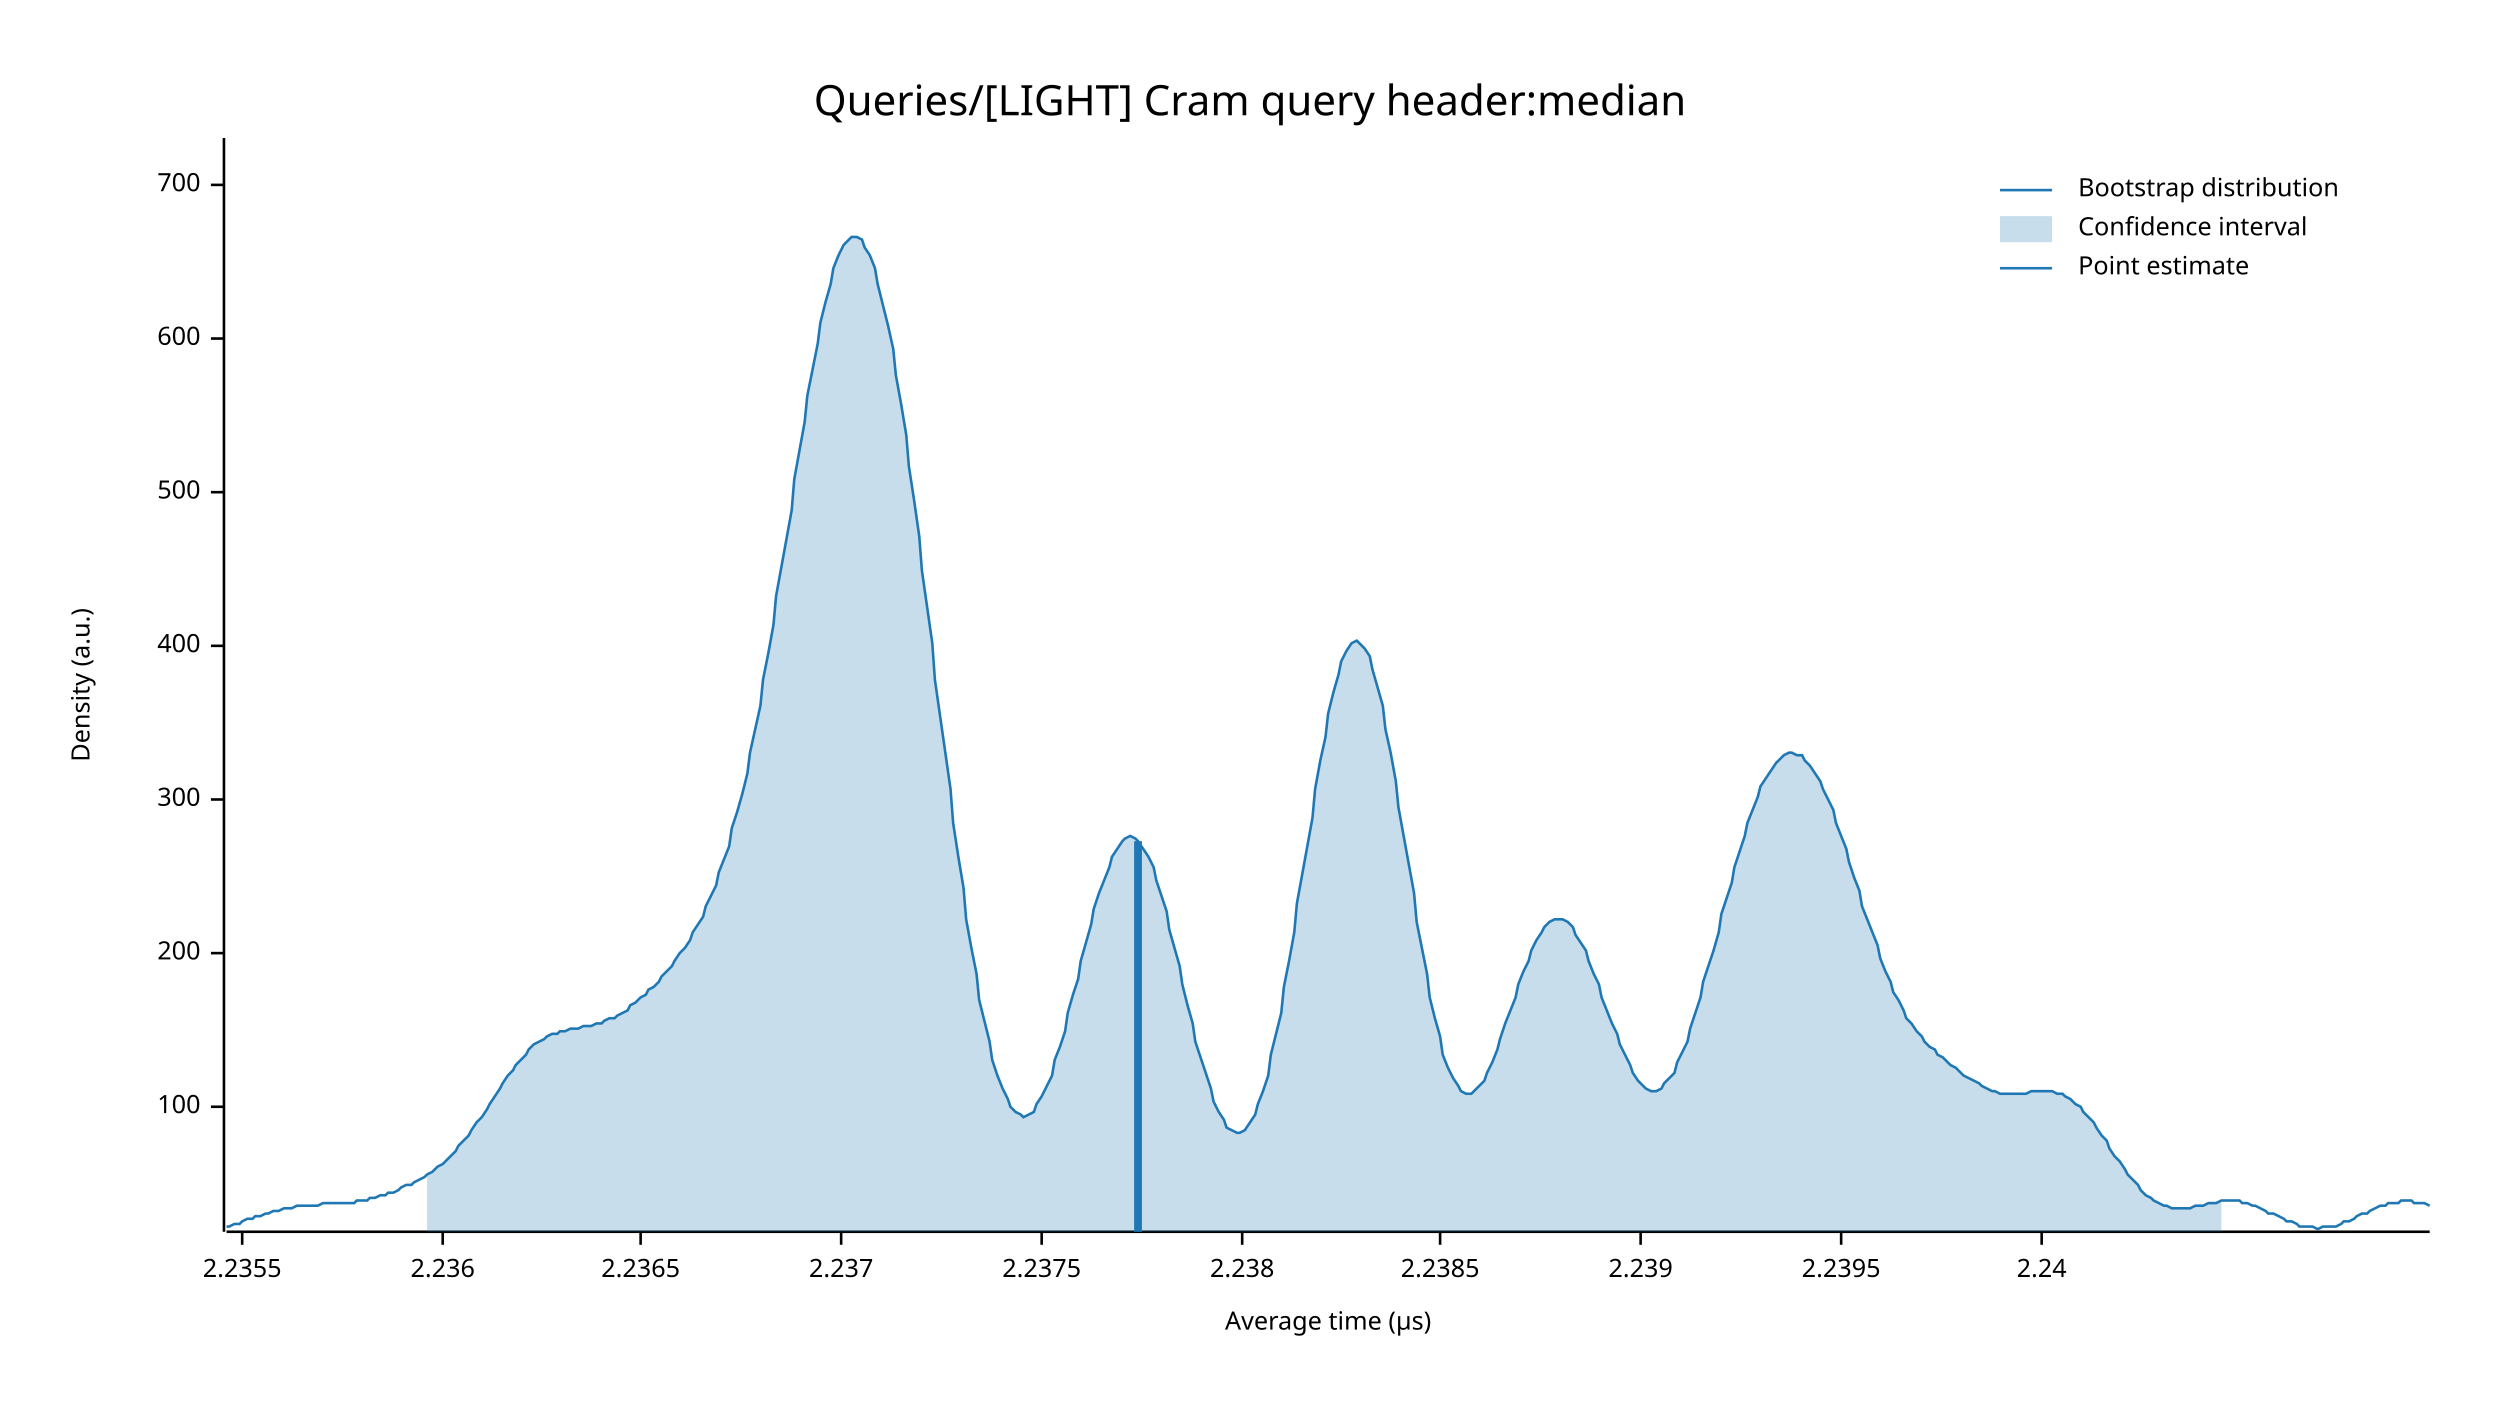
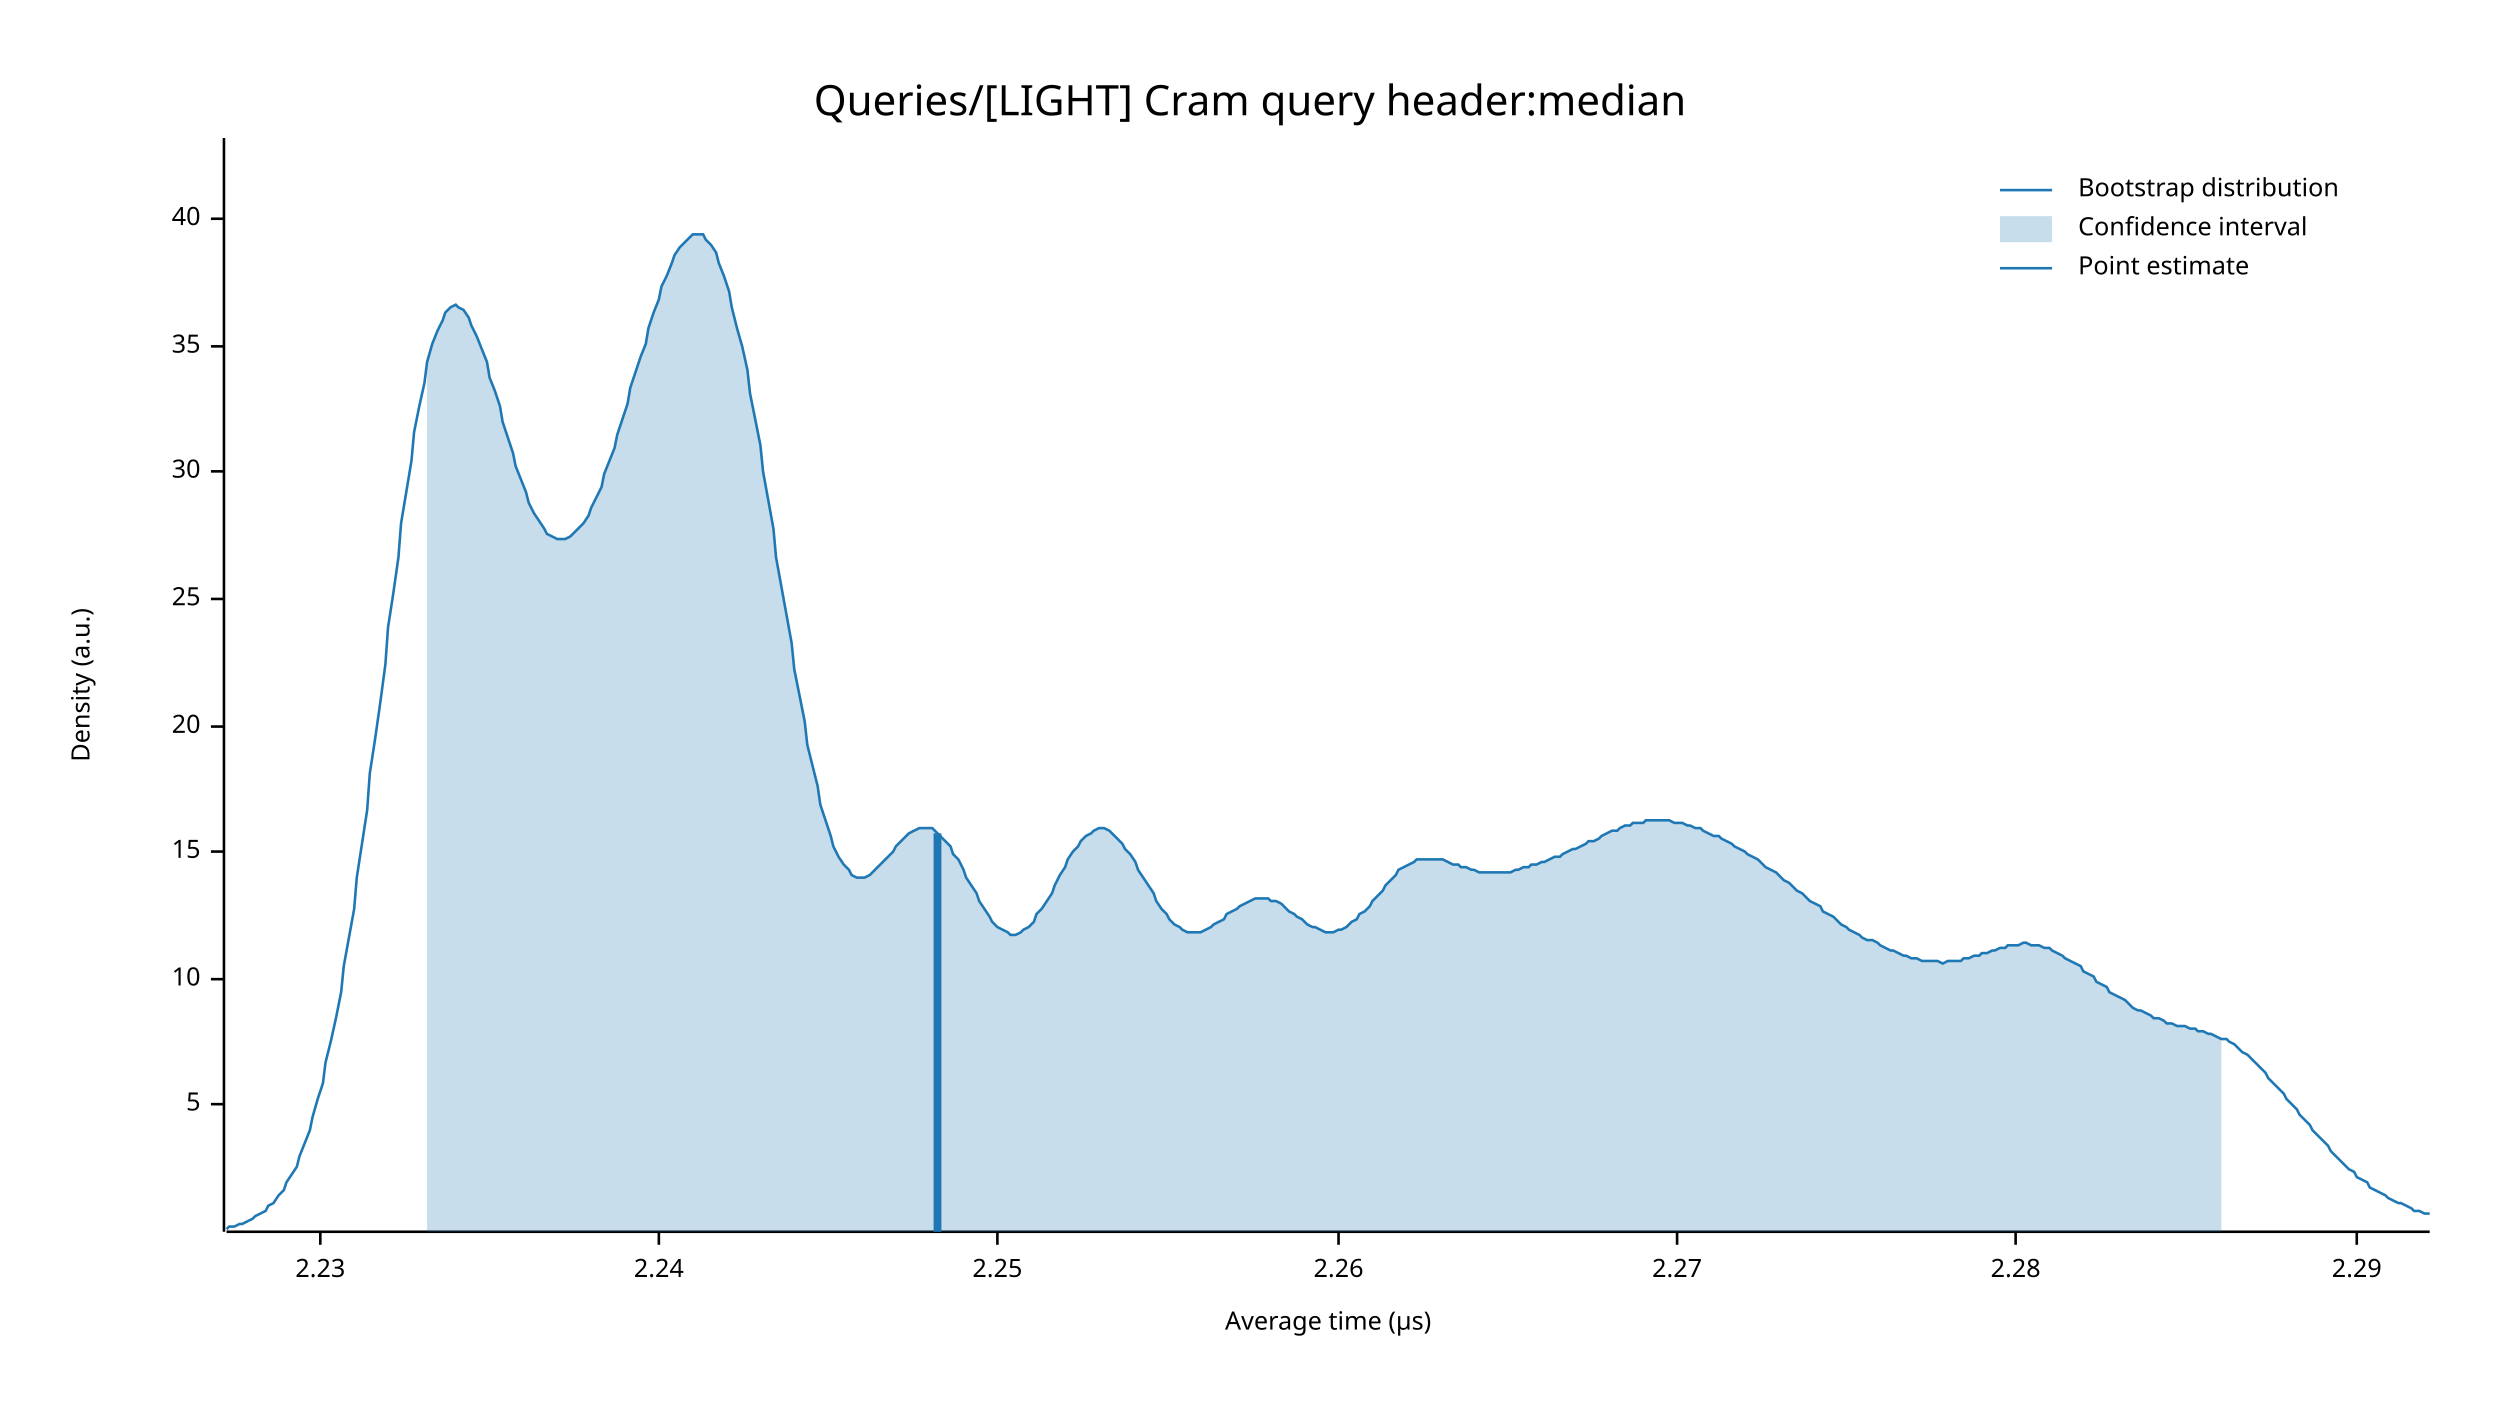
<svg xmlns="http://www.w3.org/2000/svg" width="960" height="540" viewBox="0 0 960 540">
  <text x="480" y="32" dy="0.76em" text-anchor="middle" font-family="sans-serif" font-size="16.129" opacity="1" fill="#000000">
Queries/[LIGHT] Cram query header:median
</text>
  <text x="27" y="263" dy="0.76em" text-anchor="middle" font-family="sans-serif" font-size="9.677" opacity="1" fill="#000000" transform="rotate(270, 27, 263)">
Density (a.u.)
</text>
  <text x="510" y="513" dy="-0.5ex" text-anchor="middle" font-family="sans-serif" font-size="9.677" opacity="1" fill="#000000">
Average time (µs)
</text>
  <polyline fill="none" opacity="1" stroke="#000000" stroke-width="1" points="86,53 86,473 " />
-   <text x="77" y="425" dy="0.5ex" text-anchor="end" font-family="sans-serif" font-size="9.677" opacity="1" fill="#000000">
- 100
+   <text x="77" y="424" dy="0.5ex" text-anchor="end" font-family="sans-serif" font-size="9.677" opacity="1" fill="#000000">
+ 5
</text>
-   <polyline fill="none" opacity="1" stroke="#000000" stroke-width="1" points="81,425 86,425 " />
-   <text x="77" y="366" dy="0.5ex" text-anchor="end" font-family="sans-serif" font-size="9.677" opacity="1" fill="#000000">
- 200
+   <polyline fill="none" opacity="1" stroke="#000000" stroke-width="1" points="81,424 86,424 " />
+   <text x="77" y="376" dy="0.5ex" text-anchor="end" font-family="sans-serif" font-size="9.677" opacity="1" fill="#000000">
+ 10
</text>
-   <polyline fill="none" opacity="1" stroke="#000000" stroke-width="1" points="81,366 86,366 " />
-   <text x="77" y="307" dy="0.5ex" text-anchor="end" font-family="sans-serif" font-size="9.677" opacity="1" fill="#000000">
- 300
+   <polyline fill="none" opacity="1" stroke="#000000" stroke-width="1" points="81,376 86,376 " />
+   <text x="77" y="327" dy="0.5ex" text-anchor="end" font-family="sans-serif" font-size="9.677" opacity="1" fill="#000000">
+ 15
</text>
-   <polyline fill="none" opacity="1" stroke="#000000" stroke-width="1" points="81,307 86,307 " />
-   <text x="77" y="248" dy="0.5ex" text-anchor="end" font-family="sans-serif" font-size="9.677" opacity="1" fill="#000000">
- 400
+   <polyline fill="none" opacity="1" stroke="#000000" stroke-width="1" points="81,327 86,327 " />
+   <text x="77" y="279" dy="0.5ex" text-anchor="end" font-family="sans-serif" font-size="9.677" opacity="1" fill="#000000">
+ 20
</text>
-   <polyline fill="none" opacity="1" stroke="#000000" stroke-width="1" points="81,248 86,248 " />
-   <text x="77" y="189" dy="0.5ex" text-anchor="end" font-family="sans-serif" font-size="9.677" opacity="1" fill="#000000">
- 500
+   <polyline fill="none" opacity="1" stroke="#000000" stroke-width="1" points="81,279 86,279 " />
+   <text x="77" y="230" dy="0.5ex" text-anchor="end" font-family="sans-serif" font-size="9.677" opacity="1" fill="#000000">
+ 25
</text>
-   <polyline fill="none" opacity="1" stroke="#000000" stroke-width="1" points="81,189 86,189 " />
-   <text x="77" y="130" dy="0.5ex" text-anchor="end" font-family="sans-serif" font-size="9.677" opacity="1" fill="#000000">
- 600
+   <polyline fill="none" opacity="1" stroke="#000000" stroke-width="1" points="81,230 86,230 " />
+   <text x="77" y="181" dy="0.5ex" text-anchor="end" font-family="sans-serif" font-size="9.677" opacity="1" fill="#000000">
+ 30
</text>
-   <polyline fill="none" opacity="1" stroke="#000000" stroke-width="1" points="81,130 86,130 " />
-   <text x="77" y="71" dy="0.5ex" text-anchor="end" font-family="sans-serif" font-size="9.677" opacity="1" fill="#000000">
- 700
+   <polyline fill="none" opacity="1" stroke="#000000" stroke-width="1" points="81,181 86,181 " />
+   <text x="77" y="133" dy="0.5ex" text-anchor="end" font-family="sans-serif" font-size="9.677" opacity="1" fill="#000000">
+ 35
</text>
-   <polyline fill="none" opacity="1" stroke="#000000" stroke-width="1" points="81,71 86,71 " />
+   <polyline fill="none" opacity="1" stroke="#000000" stroke-width="1" points="81,133 86,133 " />
+   <text x="77" y="84" dy="0.5ex" text-anchor="end" font-family="sans-serif" font-size="9.677" opacity="1" fill="#000000">
+ 40
+ </text>
+   <polyline fill="none" opacity="1" stroke="#000000" stroke-width="1" points="81,84 86,84 " />
  <polyline fill="none" opacity="1" stroke="#000000" stroke-width="1" points="87,473 933,473 " />
-   <text x="93" y="483" dy="0.76em" text-anchor="middle" font-family="sans-serif" font-size="9.677" opacity="1" fill="#000000">
- 2.2355
+   <text x="123" y="483" dy="0.76em" text-anchor="middle" font-family="sans-serif" font-size="9.677" opacity="1" fill="#000000">
+ 2.23
</text>
-   <polyline fill="none" opacity="1" stroke="#000000" stroke-width="1" points="93,473 93,478 " />
-   <text x="170" y="483" dy="0.76em" text-anchor="middle" font-family="sans-serif" font-size="9.677" opacity="1" fill="#000000">
- 2.236
- </text>
-   <polyline fill="none" opacity="1" stroke="#000000" stroke-width="1" points="170,473 170,478 " />
-   <text x="246" y="483" dy="0.76em" text-anchor="middle" font-family="sans-serif" font-size="9.677" opacity="1" fill="#000000">
- 2.2365
- </text>
-   <polyline fill="none" opacity="1" stroke="#000000" stroke-width="1" points="246,473 246,478 " />
-   <text x="323" y="483" dy="0.76em" text-anchor="middle" font-family="sans-serif" font-size="9.677" opacity="1" fill="#000000">
- 2.237
- </text>
-   <polyline fill="none" opacity="1" stroke="#000000" stroke-width="1" points="323,473 323,478 " />
-   <text x="400" y="483" dy="0.76em" text-anchor="middle" font-family="sans-serif" font-size="9.677" opacity="1" fill="#000000">
- 2.2375
- </text>
-   <polyline fill="none" opacity="1" stroke="#000000" stroke-width="1" points="400,473 400,478 " />
-   <text x="477" y="483" dy="0.76em" text-anchor="middle" font-family="sans-serif" font-size="9.677" opacity="1" fill="#000000">
- 2.238
- </text>
-   <polyline fill="none" opacity="1" stroke="#000000" stroke-width="1" points="477,473 477,478 " />
-   <text x="553" y="483" dy="0.76em" text-anchor="middle" font-family="sans-serif" font-size="9.677" opacity="1" fill="#000000">
- 2.2385
- </text>
-   <polyline fill="none" opacity="1" stroke="#000000" stroke-width="1" points="553,473 553,478 " />
-   <text x="630" y="483" dy="0.76em" text-anchor="middle" font-family="sans-serif" font-size="9.677" opacity="1" fill="#000000">
- 2.239
- </text>
-   <polyline fill="none" opacity="1" stroke="#000000" stroke-width="1" points="630,473 630,478 " />
-   <text x="707" y="483" dy="0.76em" text-anchor="middle" font-family="sans-serif" font-size="9.677" opacity="1" fill="#000000">
- 2.2395
- </text>
-   <polyline fill="none" opacity="1" stroke="#000000" stroke-width="1" points="707,473 707,478 " />
-   <text x="784" y="483" dy="0.76em" text-anchor="middle" font-family="sans-serif" font-size="9.677" opacity="1" fill="#000000">
+   <polyline fill="none" opacity="1" stroke="#000000" stroke-width="1" points="123,473 123,478 " />
+   <text x="253" y="483" dy="0.76em" text-anchor="middle" font-family="sans-serif" font-size="9.677" opacity="1" fill="#000000">
2.24
</text>
-   <polyline fill="none" opacity="1" stroke="#000000" stroke-width="1" points="784,473 784,478 " />
-   <polyline fill="none" opacity="1" stroke="#1F78B4" stroke-width="1" points="87,471 88,471 90,470 92,470 93,469 95,468 97,468 98,467 100,467 102,466 103,466 105,465 107,465 109,464 110,464 112,464 114,463 115,463 117,463 119,463 120,463 122,463 124,462 125,462 127,462 129,462 131,462 132,462 134,462 136,462 137,461 139,461 141,461 142,460 144,460 146,459 148,459 149,458 151,458 153,457 154,456 156,455 158,455 159,454 161,453 163,452 164,451 166,450 168,448 170,447 171,446 173,444 175,442 176,440 178,438 180,436 181,434 183,431 185,429 187,426 188,424 190,421 192,418 193,416 195,413 197,411 198,409 200,407 202,405 203,403 205,401 207,400 209,399 210,398 212,397 214,397 215,396 217,396 219,395 220,395 222,395 224,394 226,394 227,394 229,393 231,393 232,392 234,391 236,391 237,390 239,389 241,388 242,386 244,385 246,383 248,382 249,380 251,379 253,377 254,375 256,373 258,371 259,369 261,366 263,364 265,361 266,358 268,355 270,352 271,348 273,344 275,340 276,335 278,330 280,325 281,318 283,312 285,305 287,297 288,289 290,280 292,271 293,261 295,251 297,240 298,229 300,218 302,207 304,196 305,184 307,173 309,162 310,152 312,142 314,132 315,124 317,116 319,109 320,103 322,98 324,94 326,92 327,91 329,91 331,92 332,95 334,98 336,103 337,109 339,117 341,125 343,134 344,144 346,155 348,167 349,179 351,192 353,206 354,219 356,233 358,247 359,261 361,275 363,289 365,303 366,316 368,329 370,341 371,353 373,364 375,374 376,384 378,392 380,400 381,407 383,413 385,418 387,422 388,425 390,427 392,428 393,429 395,428 397,427 398,424 400,421 402,417 404,413 405,407 407,402 409,396 410,389 412,382 414,376 415,369 417,362 419,355 420,349 422,343 424,338 426,333 427,329 429,326 431,323 432,322 434,321 436,322 437,323 439,326 441,329 443,333 444,338 446,344 448,350 449,357 451,364 453,371 454,378 456,386 458,393 459,400 461,406 463,412 465,418 466,423 468,427 470,430 471,433 473,434 475,435 476,435 478,434 480,431 482,428 483,424 485,419 487,413 488,405 490,397 492,389 493,379 495,369 497,358 498,347 500,336 502,325 504,314 505,303 507,292 509,283 510,274 512,266 514,259 515,254 517,250 519,247 521,246 522,247 524,249 526,252 527,257 529,264 531,271 532,280 534,289 536,300 537,310 539,321 541,332 543,343 544,354 546,364 548,374 549,383 551,391 553,398 554,405 556,410 558,414 560,417 561,419 563,420 565,420 566,419 568,417 570,415 571,412 573,408 575,403 576,399 578,393 580,388 582,383 583,378 585,373 587,369 588,365 590,361 592,358 593,356 595,354 597,353 599,353 600,353 602,354 604,356 605,359 607,362 609,365 610,369 612,374 614,378 615,383 617,388 619,393 621,397 622,401 624,405 626,409 627,412 629,415 631,417 632,418 634,419 636,419 638,418 639,416 641,414 643,412 644,408 646,404 648,400 649,395 651,389 653,383 654,377 656,371 658,365 660,358 661,351 663,345 665,339 666,333 668,327 670,321 671,316 673,311 675,306 676,302 678,299 680,296 682,293 683,292 685,290 687,289 688,289 690,290 692,290 693,292 695,294 697,297 699,300 700,303 702,307 704,311 705,316 707,321 709,326 710,331 712,337 714,342 715,348 717,353 719,358 721,363 722,368 724,373 726,377 727,381 729,384 731,388 732,391 734,393 736,396 738,398 739,400 741,402 743,403 744,405 746,406 748,408 749,409 751,410 753,412 754,413 756,414 758,415 760,416 761,417 763,418 765,419 766,419 768,420 770,420 771,420 773,420 775,420 777,420 778,420 780,419 782,419 783,419 785,419 787,419 788,419 790,420 792,420 793,421 795,422 797,424 799,425 800,427 802,429 804,431 805,433 807,436 809,438 810,441 812,444 814,446 816,449 817,451 819,453 821,455 822,457 824,459 826,460 827,461 829,462 831,463 832,463 834,464 836,464 838,464 839,464 841,464 843,463 844,463 846,463 848,462 849,462 851,462 853,461 855,461 856,461 858,461 860,461 861,462 863,462 865,463 866,463 868,464 870,465 871,466 873,466 875,467 877,468 878,469 880,469 882,470 883,471 885,471 887,471 888,471 890,472 892,471 894,471 895,471 897,471 899,470 900,469 902,469 904,468 905,467 907,466 909,466 910,465 912,464 914,463 916,463 917,462 919,462 921,462 922,461 924,461 926,461 927,462 929,462 931,462 933,463 " />
-   <polygon opacity="0.25" fill="#1F78B4" points="164,451 166,450 168,448 170,447 171,446 173,444 175,442 176,440 178,438 180,436 181,434 183,431 185,429 187,426 188,424 190,421 192,418 193,416 195,413 197,411 198,409 200,407 202,405 203,403 205,401 207,400 209,399 210,398 212,397 214,397 215,396 217,396 219,395 220,395 222,395 224,394 226,394 227,394 229,393 231,393 232,392 234,391 236,391 237,390 239,389 241,388 242,386 244,385 246,383 248,382 249,380 251,379 253,377 254,375 256,373 258,371 259,369 261,366 263,364 265,361 266,358 268,355 270,352 271,348 273,344 275,340 276,335 278,330 280,325 281,318 283,312 285,305 287,297 288,289 290,280 292,271 293,261 295,251 297,240 298,229 300,218 302,207 304,196 305,184 307,173 309,162 310,152 312,142 314,132 315,124 317,116 319,109 320,103 322,98 324,94 326,92 327,91 329,91 331,92 332,95 334,98 336,103 337,109 339,117 341,125 343,134 344,144 346,155 348,167 349,179 351,192 353,206 354,219 356,233 358,247 359,261 361,275 363,289 365,303 366,316 368,329 370,341 371,353 373,364 375,374 376,384 378,392 380,400 381,407 383,413 385,418 387,422 388,425 390,427 392,428 393,429 395,428 397,427 398,424 400,421 402,417 404,413 405,407 407,402 409,396 410,389 412,382 414,376 415,369 417,362 419,355 420,349 422,343 424,338 426,333 427,329 429,326 431,323 432,322 434,321 436,322 437,323 439,326 441,329 443,333 444,338 446,344 448,350 449,357 451,364 453,371 454,378 456,386 458,393 459,400 461,406 463,412 465,418 466,423 468,427 470,430 471,433 473,434 475,435 476,435 478,434 480,431 482,428 483,424 485,419 487,413 488,405 490,397 492,389 493,379 495,369 497,358 498,347 500,336 502,325 504,314 505,303 507,292 509,283 510,274 512,266 514,259 515,254 517,250 519,247 521,246 522,247 524,249 526,252 527,257 529,264 531,271 532,280 534,289 536,300 537,310 539,321 541,332 543,343 544,354 546,364 548,374 549,383 551,391 553,398 554,405 556,410 558,414 560,417 561,419 563,420 565,420 566,419 568,417 570,415 571,412 573,408 575,403 576,399 578,393 580,388 582,383 583,378 585,373 587,369 588,365 590,361 592,358 593,356 595,354 597,353 599,353 600,353 602,354 604,356 605,359 607,362 609,365 610,369 612,374 614,378 615,383 617,388 619,393 621,397 622,401 624,405 626,409 627,412 629,415 631,417 632,418 634,419 636,419 638,418 639,416 641,414 643,412 644,408 646,404 648,400 649,395 651,389 653,383 654,377 656,371 658,365 660,358 661,351 663,345 665,339 666,333 668,327 670,321 671,316 673,311 675,306 676,302 678,299 680,296 682,293 683,292 685,290 687,289 688,289 690,290 692,290 693,292 695,294 697,297 699,300 700,303 702,307 704,311 705,316 707,321 709,326 710,331 712,337 714,342 715,348 717,353 719,358 721,363 722,368 724,373 726,377 727,381 729,384 731,388 732,391 734,393 736,396 738,398 739,400 741,402 743,403 744,405 746,406 748,408 749,409 751,410 753,412 754,413 756,414 758,415 760,416 761,417 763,418 765,419 766,419 768,420 770,420 771,420 773,420 775,420 777,420 778,420 780,419 782,419 783,419 785,419 787,419 788,419 790,420 792,420 793,421 795,422 797,424 799,425 800,427 802,429 804,431 805,433 807,436 809,438 810,441 812,444 814,446 816,449 817,451 819,453 821,455 822,457 824,459 826,460 827,461 829,462 831,463 832,463 834,464 836,464 838,464 839,464 841,464 843,463 844,463 846,463 848,462 849,462 851,462 853,461 853,473 164,473 " />
-   <polyline fill="none" opacity="1" stroke="#1F78B4" stroke-width="3" points="437,473 437,323 " />
+   <polyline fill="none" opacity="1" stroke="#000000" stroke-width="1" points="253,473 253,478 " />
+   <text x="383" y="483" dy="0.76em" text-anchor="middle" font-family="sans-serif" font-size="9.677" opacity="1" fill="#000000">
+ 2.25
+ </text>
+   <polyline fill="none" opacity="1" stroke="#000000" stroke-width="1" points="383,473 383,478 " />
+   <text x="514" y="483" dy="0.76em" text-anchor="middle" font-family="sans-serif" font-size="9.677" opacity="1" fill="#000000">
+ 2.26
+ </text>
+   <polyline fill="none" opacity="1" stroke="#000000" stroke-width="1" points="514,473 514,478 " />
+   <text x="644" y="483" dy="0.76em" text-anchor="middle" font-family="sans-serif" font-size="9.677" opacity="1" fill="#000000">
+ 2.27
+ </text>
+   <polyline fill="none" opacity="1" stroke="#000000" stroke-width="1" points="644,473 644,478 " />
+   <text x="774" y="483" dy="0.76em" text-anchor="middle" font-family="sans-serif" font-size="9.677" opacity="1" fill="#000000">
+ 2.28
+ </text>
+   <polyline fill="none" opacity="1" stroke="#000000" stroke-width="1" points="774,473 774,478 " />
+   <text x="905" y="483" dy="0.76em" text-anchor="middle" font-family="sans-serif" font-size="9.677" opacity="1" fill="#000000">
+ 2.29
+ </text>
+   <polyline fill="none" opacity="1" stroke="#000000" stroke-width="1" points="905,473 905,478 " />
+   <polyline fill="none" opacity="1" stroke="#1F78B4" stroke-width="1" points="87,472 88,471 90,471 92,470 93,470 95,469 97,468 98,467 100,466 102,465 103,463 105,462 107,459 109,457 110,454 112,451 114,448 115,444 117,439 119,434 120,429 122,422 124,416 125,408 127,400 129,391 131,381 132,371 134,360 136,349 137,337 139,324 141,311 142,297 144,284 146,270 148,255 149,241 151,228 153,214 154,201 156,189 158,177 159,166 161,156 163,147 164,139 166,132 168,127 170,123 171,120 173,118 175,117 176,118 178,119 180,122 181,125 183,129 185,134 187,139 188,145 190,150 192,156 193,162 195,168 197,174 198,179 200,184 202,189 203,193 205,197 207,200 209,203 210,205 212,206 214,207 215,207 217,207 219,206 220,205 222,203 224,201 226,198 227,195 229,191 231,187 232,182 234,177 236,172 237,167 239,161 241,155 242,149 244,143 246,137 248,132 249,126 251,120 253,115 254,110 256,106 258,101 259,98 261,95 263,93 265,91 266,90 268,90 270,90 271,92 273,94 275,97 276,101 278,106 280,112 281,118 283,126 285,133 287,142 288,151 290,161 292,171 293,181 295,192 297,203 298,214 300,225 302,236 304,247 305,257 307,267 309,277 310,286 312,294 314,302 315,309 317,315 319,321 320,325 322,329 324,332 326,334 327,336 329,337 331,337 332,337 334,336 336,334 337,333 339,331 341,329 343,327 344,325 346,323 348,321 349,320 351,319 353,318 354,318 356,318 358,318 359,319 361,321 363,323 365,325 366,328 368,330 370,334 371,337 373,340 375,343 376,346 378,349 380,352 381,354 383,356 385,357 387,358 388,359 390,359 392,358 393,357 395,356 397,354 398,351 400,349 402,346 404,343 405,340 407,336 409,333 410,330 412,327 414,325 415,323 417,321 419,320 420,319 422,318 424,318 426,319 427,320 429,322 431,324 432,326 434,328 436,331 437,334 439,337 441,340 443,343 444,346 446,349 448,351 449,353 451,355 453,356 454,357 456,358 458,358 459,358 461,358 463,357 465,356 466,355 468,354 470,353 471,351 473,350 475,349 476,348 478,347 480,346 482,345 483,345 485,345 487,345 488,346 490,346 492,347 493,348 495,350 497,351 498,352 500,353 502,355 504,356 505,356 507,357 509,358 510,358 512,358 514,357 515,357 517,356 519,354 521,353 522,351 524,350 526,348 527,346 529,344 531,342 532,340 534,338 536,336 537,334 539,333 541,332 543,331 544,330 546,330 548,330 549,330 551,330 553,330 554,330 556,331 558,332 560,332 561,333 563,333 565,334 566,334 568,335 570,335 571,335 573,335 575,335 576,335 578,335 580,335 582,334 583,334 585,333 587,333 588,332 590,332 592,331 593,331 595,330 597,329 599,329 600,328 602,327 604,326 605,326 607,325 609,324 610,323 612,323 614,322 615,321 617,320 619,319 621,319 622,318 624,317 626,317 627,316 629,316 631,316 632,315 634,315 636,315 638,315 639,315 641,315 643,316 644,316 646,316 648,317 649,317 651,318 653,318 654,319 656,320 658,321 660,321 661,322 663,323 665,324 666,325 668,326 670,327 671,328 673,329 675,330 676,331 678,333 680,334 682,335 683,336 685,338 687,339 688,340 690,342 692,343 693,344 695,346 697,347 699,348 700,350 702,351 704,352 705,353 707,355 709,356 710,357 712,358 714,359 715,360 717,361 719,361 721,362 722,363 724,364 726,365 727,365 729,366 731,367 732,367 734,368 736,368 738,369 739,369 741,369 743,369 744,369 746,370 748,369 749,369 751,369 753,369 754,368 756,368 758,367 760,367 761,366 763,366 765,365 766,365 768,364 770,364 771,363 773,363 775,363 777,362 778,362 780,363 782,363 783,363 785,364 787,364 788,365 790,366 792,367 793,368 795,369 797,370 799,371 800,373 802,374 804,375 805,377 807,378 809,379 810,381 812,382 814,383 816,384 817,385 819,387 821,388 822,388 824,389 826,390 827,391 829,391 831,392 832,393 834,393 836,394 838,394 839,394 841,395 843,395 844,396 846,396 848,397 849,397 851,398 853,399 855,399 856,400 858,401 860,403 861,404 863,405 865,407 866,408 868,410 870,412 871,414 873,416 875,418 877,420 878,422 880,424 882,426 883,428 885,430 887,432 888,434 890,436 892,438 894,440 895,442 897,444 899,446 900,447 902,449 904,450 905,452 907,453 909,454 910,456 912,457 914,458 916,459 917,460 919,461 921,462 922,462 924,463 926,464 927,465 929,465 931,466 933,466 " />
+   <polygon opacity="0.25" fill="#1F78B4" points="164,139 166,132 168,127 170,123 171,120 173,118 175,117 176,118 178,119 180,122 181,125 183,129 185,134 187,139 188,145 190,150 192,156 193,162 195,168 197,174 198,179 200,184 202,189 203,193 205,197 207,200 209,203 210,205 212,206 214,207 215,207 217,207 219,206 220,205 222,203 224,201 226,198 227,195 229,191 231,187 232,182 234,177 236,172 237,167 239,161 241,155 242,149 244,143 246,137 248,132 249,126 251,120 253,115 254,110 256,106 258,101 259,98 261,95 263,93 265,91 266,90 268,90 270,90 271,92 273,94 275,97 276,101 278,106 280,112 281,118 283,126 285,133 287,142 288,151 290,161 292,171 293,181 295,192 297,203 298,214 300,225 302,236 304,247 305,257 307,267 309,277 310,286 312,294 314,302 315,309 317,315 319,321 320,325 322,329 324,332 326,334 327,336 329,337 331,337 332,337 334,336 336,334 337,333 339,331 341,329 343,327 344,325 346,323 348,321 349,320 351,319 353,318 354,318 356,318 358,318 359,319 361,321 363,323 365,325 366,328 368,330 370,334 371,337 373,340 375,343 376,346 378,349 380,352 381,354 383,356 385,357 387,358 388,359 390,359 392,358 393,357 395,356 397,354 398,351 400,349 402,346 404,343 405,340 407,336 409,333 410,330 412,327 414,325 415,323 417,321 419,320 420,319 422,318 424,318 426,319 427,320 429,322 431,324 432,326 434,328 436,331 437,334 439,337 441,340 443,343 444,346 446,349 448,351 449,353 451,355 453,356 454,357 456,358 458,358 459,358 461,358 463,357 465,356 466,355 468,354 470,353 471,351 473,350 475,349 476,348 478,347 480,346 482,345 483,345 485,345 487,345 488,346 490,346 492,347 493,348 495,350 497,351 498,352 500,353 502,355 504,356 505,356 507,357 509,358 510,358 512,358 514,357 515,357 517,356 519,354 521,353 522,351 524,350 526,348 527,346 529,344 531,342 532,340 534,338 536,336 537,334 539,333 541,332 543,331 544,330 546,330 548,330 549,330 551,330 553,330 554,330 556,331 558,332 560,332 561,333 563,333 565,334 566,334 568,335 570,335 571,335 573,335 575,335 576,335 578,335 580,335 582,334 583,334 585,333 587,333 588,332 590,332 592,331 593,331 595,330 597,329 599,329 600,328 602,327 604,326 605,326 607,325 609,324 610,323 612,323 614,322 615,321 617,320 619,319 621,319 622,318 624,317 626,317 627,316 629,316 631,316 632,315 634,315 636,315 638,315 639,315 641,315 643,316 644,316 646,316 648,317 649,317 651,318 653,318 654,319 656,320 658,321 660,321 661,322 663,323 665,324 666,325 668,326 670,327 671,328 673,329 675,330 676,331 678,333 680,334 682,335 683,336 685,338 687,339 688,340 690,342 692,343 693,344 695,346 697,347 699,348 700,350 702,351 704,352 705,353 707,355 709,356 710,357 712,358 714,359 715,360 717,361 719,361 721,362 722,363 724,364 726,365 727,365 729,366 731,367 732,367 734,368 736,368 738,369 739,369 741,369 743,369 744,369 746,370 748,369 749,369 751,369 753,369 754,368 756,368 758,367 760,367 761,366 763,366 765,365 766,365 768,364 770,364 771,363 773,363 775,363 777,362 778,362 780,363 782,363 783,363 785,364 787,364 788,365 790,366 792,367 793,368 795,369 797,370 799,371 800,373 802,374 804,375 805,377 807,378 809,379 810,381 812,382 814,383 816,384 817,385 819,387 821,388 822,388 824,389 826,390 827,391 829,391 831,392 832,393 834,393 836,394 838,394 839,394 841,395 843,395 844,396 846,396 848,397 849,397 851,398 853,399 853,473 164,473 " />
+   <polyline fill="none" opacity="1" stroke="#1F78B4" stroke-width="3" points="360,473 360,320 " />
  <text x="798" y="68" dy="0.76em" text-anchor="start" font-family="sans-serif" font-size="9.677" opacity="1" fill="#000000">
Bootstrap distribution
</text>
  <text x="798" y="83" dy="0.76em" text-anchor="start" font-family="sans-serif" font-size="9.677" opacity="1" fill="#000000">
Confidence interval
</text>
  <text x="798" y="98" dy="0.76em" text-anchor="start" font-family="sans-serif" font-size="9.677" opacity="1" fill="#000000">
Point estimate
</text>
  <polyline fill="none" opacity="1" stroke="#1F78B4" stroke-width="1" points="768,73 788,73 " />
  <rect x="768" y="83" width="20" height="10" opacity="0.25" fill="#1F78B4" stroke="none" />
  <polyline fill="none" opacity="1" stroke="#1F78B4" stroke-width="1" points="768,103 788,103 " />
</svg>
